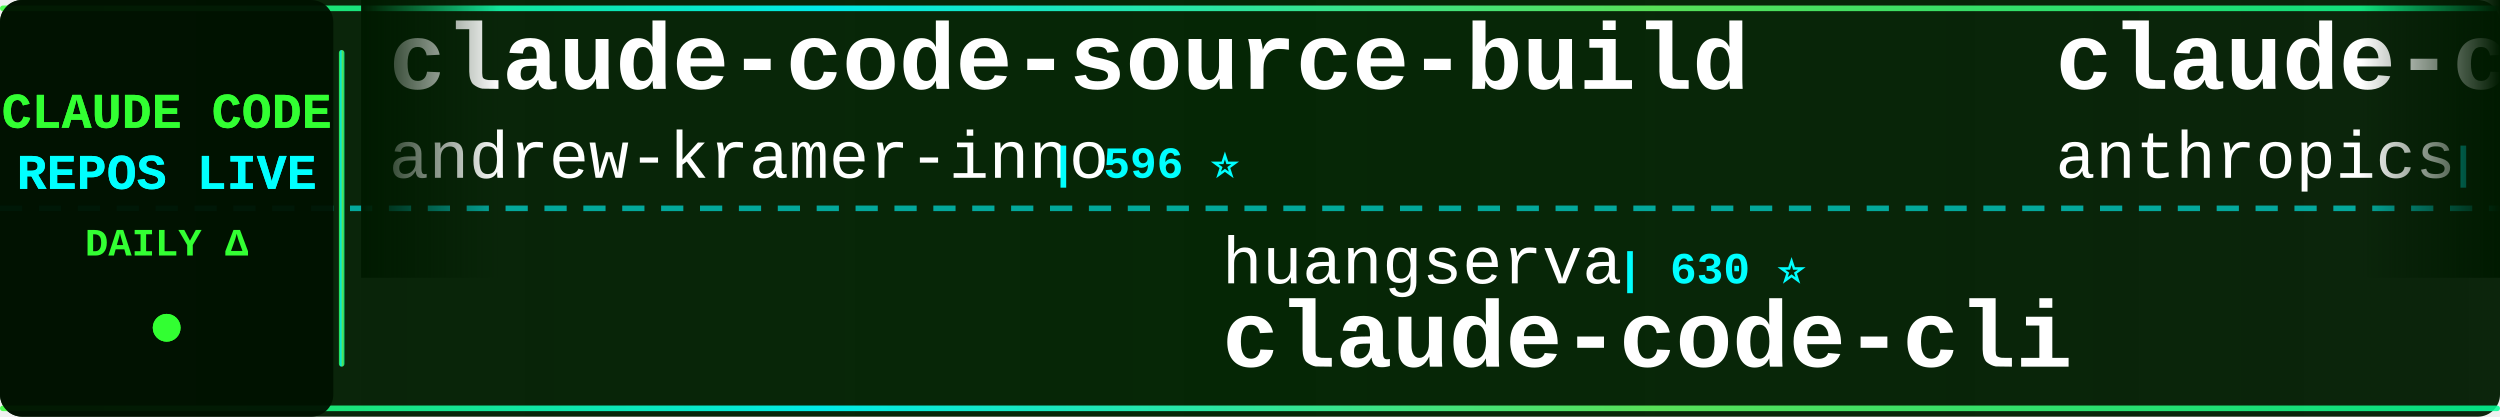
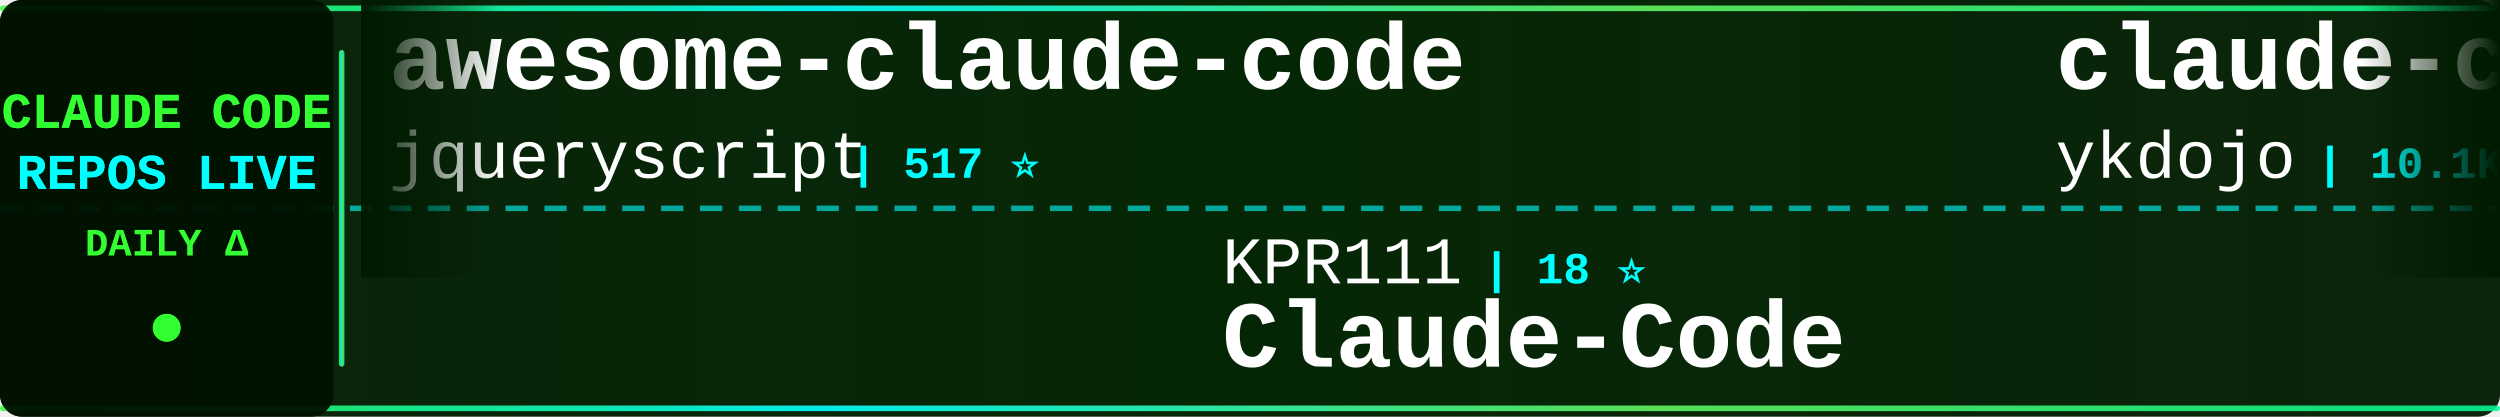
<svg xmlns="http://www.w3.org/2000/svg" width="900" height="150">
  <defs>
    <linearGradient id="tickerBg" x1="0%" y1="0%" x2="100%" y2="0%">
      <stop offset="0%" style="stop-color:#001a00;stop-opacity:0.95" />
      <stop offset="50%" style="stop-color:#002200;stop-opacity:0.98" />
      <stop offset="100%" style="stop-color:#001a00;stop-opacity:0.95" />
    </linearGradient>
    <linearGradient id="borderGrad" x1="0%" y1="0%" x2="100%" y2="0%">
      <stop offset="0%" style="stop-color:#33ff33;stop-opacity:0.85">
        <animate attributeName="stop-opacity" values="0.85;1;0.85" dur="2s" repeatCount="indefinite" />
      </stop>
      <stop offset="33%" style="stop-color:#00ffff;stop-opacity:0.9">
        <animate attributeName="stop-opacity" values="0.9;1;0.9" dur="2.2s" repeatCount="indefinite" />
      </stop>
      <stop offset="66%" style="stop-color:#66ff66;stop-opacity:0.85">
        <animate attributeName="stop-opacity" values="0.85;1;0.85" dur="1.8s" repeatCount="indefinite" />
      </stop>
      <stop offset="100%" style="stop-color:#00ff99;stop-opacity:0.85">
        <animate attributeName="stop-opacity" values="0.85;1;0.85" dur="2s" repeatCount="indefinite" />
      </stop>
    </linearGradient>
    <filter id="textGlow">
      <feGaussianBlur stdDeviation="0.1" result="coloredBlur" />
      <feMerge>
        <feMergeNode in="coloredBlur" />
        <feMergeNode in="SourceGraphic" />
      </feMerge>
    </filter>
    <filter id="metricGlow">
      <feGaussianBlur stdDeviation="0.2" result="coloredBlur" />
      <feMerge>
        <feMergeNode in="coloredBlur" />
        <feMergeNode in="SourceGraphic" />
      </feMerge>
    </filter>
    <linearGradient id="leftFade" x1="0%" y1="0%" x2="100%" y2="0%">
      <stop offset="0%" style="stop-color:#001a00;stop-opacity:1" />
      <stop offset="100%" style="stop-color:#001a00;stop-opacity:0" />
    </linearGradient>
    <linearGradient id="rightFade" x1="0%" y1="0%" x2="100%" y2="0%">
      <stop offset="0%" style="stop-color:#001a00;stop-opacity:0" />
      <stop offset="100%" style="stop-color:#001a00;stop-opacity:1" />
    </linearGradient>
  </defs>
  <rect width="900" height="150" fill="url(#tickerBg)" rx="8" />
  <rect x="0" y="2" width="900" height="2" fill="url(#borderGrad)" rx="1" />
  <rect x="0" y="146" width="900" height="2" fill="url(#borderGrad)" rx="1" />
  <line x1="0" y1="75" x2="900" y2="75" stroke="#00ffff" stroke-width="2" stroke-dasharray="8 6" opacity="0.6" />
  <rect x="0" y="0" width="120" height="150" fill="#001100" opacity="0.95" rx="8" />
  <text x="60" y="46" font-family="'Courier New', monospace" font-size="18" font-weight="bold" fill="#33ff33" text-anchor="middle" filter="url(#textGlow)">
    CLAUDE CODE
  </text>
  <text x="60" y="68" font-family="'Courier New', monospace" font-size="18" font-weight="bold" fill="#00ffff" text-anchor="middle" filter="url(#textGlow)">
    REPOS LIVE
  </text>
  <text x="60" y="92" font-family="'Courier New', monospace" font-size="14" font-weight="bold" fill="#33ff33" text-anchor="middle">
    DAILY Δ
  </text>
  <circle cx="60" cy="118" r="5" fill="#33ff33" filter="url(#metricGlow)">
    <animate attributeName="r" values="4;6;4" dur="1.5s" repeatCount="indefinite" />
    <animate attributeName="opacity" values="0.6;1;0.6" dur="1.5s" repeatCount="indefinite" />
  </circle>
  <rect x="122" y="18" width="2" height="114" fill="url(#borderGrad)" rx="1" />
  <clipPath id="tickerClip">
    <rect x="130" y="0" width="770" height="150" />
  </clipPath>
  <g clip-path="url(#tickerClip)">
    <g id="tickerItems">
      <animateTransform attributeName="transform" attributeType="XML" type="translate" from="0 0" to="-3000 0" dur="54s" repeatCount="indefinite" />
      <g transform="translate(0, 0)">
-         <text x="140" y="32" font-family="'Courier New', monospace" font-size="34" font-weight="bold" fill="#ffffff">claude-code-source-build</text>
-         <text x="140" y="64" font-family="'Courier New', monospace" font-size="24" font-weight="normal" fill="#ffffff" opacity="1.0">andrew-kramer-inno</text>
-         <text x="378" y="64" font-family="'Courier New', monospace" font-size="16" font-weight="bold" fill="#00ffff"> | 596 ⭐</text>
+         <text x="140" y="32" font-family="'Courier New', monospace" font-size="34" font-weight="bold" fill="#ffffff">awesome-claude-code</text>
+         <text x="140" y="64" font-family="'Courier New', monospace" font-size="24" font-weight="normal" fill="#ffffff" opacity="1.0">jqueryscript</text>
+         <text x="306" y="64" font-family="'Courier New', monospace" font-size="16" font-weight="bold" fill="#00ffff"> | 517 ⭐</text>
      </g>
      <g transform="translate(300, 0)">
-         <text x="140" y="102" font-family="'Courier New', monospace" font-size="24" font-weight="normal" fill="#ffffff" opacity="1.0">huangserva</text>
-         <text x="282" y="102" font-family="'Courier New', monospace" font-size="16" font-weight="bold" fill="#00ffff"> | 630 ⭐</text>
-         <text x="140" y="132" font-family="'Courier New', monospace" font-size="34" font-weight="bold" fill="#ffffff">claude-code-cli</text>
+         <text x="140" y="102" font-family="'Courier New', monospace" font-size="24" font-weight="normal" fill="#ffffff" opacity="1.0">KPR111</text>
+         <text x="234" y="102" font-family="'Courier New', monospace" font-size="16" font-weight="bold" fill="#00ffff"> | 18 ⭐</text>
+         <text x="140" y="132" font-family="'Courier New', monospace" font-size="34" font-weight="bold" fill="#ffffff">Claude-Code</text>
      </g>
      <g transform="translate(600, 0)">
-         <text x="140" y="32" font-family="'Courier New', monospace" font-size="34" font-weight="bold" fill="#ffffff">claude-code-action</text>
-         <text x="140" y="64" font-family="'Courier New', monospace" font-size="24" font-weight="normal" fill="#ffffff" opacity="1.0">anthropics</text>
-         <text x="282" y="64" font-family="'Courier New', monospace" font-size="16" font-weight="bold" fill="#00ffff"> | 8.9K ⭐</text>
+         <text x="140" y="32" font-family="'Courier New', monospace" font-size="34" font-weight="bold" fill="#ffffff">claude-code-tips</text>
+         <text x="140" y="64" font-family="'Courier New', monospace" font-size="24" font-weight="normal" fill="#ffffff" opacity="1.0">ykdojo</text>
+         <text x="234" y="64" font-family="'Courier New', monospace" font-size="16" font-weight="bold" fill="#00ffff"> | 10.1K ⭐ +1</text>
      </g>
      <g transform="translate(900, 0)">
-         <text x="140" y="102" font-family="'Courier New', monospace" font-size="24" font-weight="normal" fill="#ffffff" opacity="1.0">fuergaosi233</text>
-         <text x="306" y="102" font-family="'Courier New', monospace" font-size="16" font-weight="bold" fill="#00ffff"> | 2.8K ⭐</text>
-         <text x="140" y="132" font-family="'Courier New', monospace" font-size="34" font-weight="bold" fill="#ffffff">claude-code-proxy</text>
+         <text x="140" y="102" font-family="'Courier New', monospace" font-size="24" font-weight="normal" fill="#ffffff" opacity="1.0">asgeirtj</text>
+         <text x="258" y="102" font-family="'Courier New', monospace" font-size="16" font-weight="bold" fill="#00ffff"> | 67.9K ⭐ +13</text>
+         <text x="140" y="132" font-family="'Courier New', monospace" font-size="34" font-weight="bold" fill="#ffffff">system_prompts_leaks</text>
      </g>
      <g transform="translate(1200, 0)">
-         <text x="140" y="32" font-family="'Courier New', monospace" font-size="34" font-weight="bold" fill="#ffffff">Claude-code</text>
-         <text x="140" y="64" font-family="'Courier New', monospace" font-size="24" font-weight="normal" fill="#ffffff" opacity="1.0">zstmfhy</text>
-         <text x="246" y="64" font-family="'Courier New', monospace" font-size="16" font-weight="bold" fill="#00ffff"> | 189 ⭐</text>
+         <text x="140" y="32" font-family="'Courier New', monospace" font-size="34" font-weight="bold" fill="#ffffff">everything-claude-code</text>
+         <text x="140" y="64" font-family="'Courier New', monospace" font-size="24" font-weight="normal" fill="#ffffff" opacity="1.0">WorldFlowAI</text>
+         <text x="294" y="64" font-family="'Courier New', monospace" font-size="16" font-weight="bold" fill="#00ffff"> | 3.4K ⭐ +5</text>
      </g>
      <g transform="translate(1500, 0)">
-         <text x="140" y="102" font-family="'Courier New', monospace" font-size="24" font-weight="normal" fill="#ffffff" opacity="1.0">multica-ai</text>
-         <text x="282" y="102" font-family="'Courier New', monospace" font-size="16" font-weight="bold" fill="#00ffff"> | 214.3K ⭐ +19</text>
-         <text x="140" y="132" font-family="'Courier New', monospace" font-size="34" font-weight="bold" fill="#ffffff">andrej-karpathy-skills</text>
+         <text x="140" y="102" font-family="'Courier New', monospace" font-size="24" font-weight="normal" fill="#ffffff" opacity="1.0">disler</text>
+         <text x="234" y="102" font-family="'Courier New', monospace" font-size="16" font-weight="bold" fill="#00ffff"> | 3.9K ⭐</text>
+         <text x="140" y="132" font-family="'Courier New', monospace" font-size="34" font-weight="bold" fill="#ffffff">claude-code-hooks-master...</text>
      </g>
      <g transform="translate(1800, 0)">
-         <text x="140" y="32" font-family="'Courier New', monospace" font-size="34" font-weight="bold" fill="#ffffff">claude-code-reverse</text>
-         <text x="140" y="64" font-family="'Courier New', monospace" font-size="24" font-weight="normal" fill="#ffffff" opacity="1.0">Yuyz0112</text>
-         <text x="258" y="64" font-family="'Courier New', monospace" font-size="16" font-weight="bold" fill="#00ffff"> | 2.4K ⭐</text>
+         <text x="140" y="32" font-family="'Courier New', monospace" font-size="34" font-weight="bold" fill="#ffffff">claude-code-webui</text>
+         <text x="140" y="64" font-family="'Courier New', monospace" font-size="24" font-weight="normal" fill="#ffffff" opacity="1.0">sugyan</text>
+         <text x="234" y="64" font-family="'Courier New', monospace" font-size="16" font-weight="bold" fill="#00ffff"> | 1.1K ⭐</text>
      </g>
      <g transform="translate(2100, 0)">
        <text x="140" y="102" font-family="'Courier New', monospace" font-size="24" font-weight="normal" fill="#ffffff" opacity="1.0">ccplugins</text>
        <text x="270" y="102" font-family="'Courier New', monospace" font-size="16" font-weight="bold" fill="#00ffff"> | 947 ⭐</text>
        <text x="140" y="132" font-family="'Courier New', monospace" font-size="34" font-weight="bold" fill="#ffffff">awesome-claude-code-plug...</text>
      </g>
      <g transform="translate(2400, 0)">
-         <text x="140" y="32" font-family="'Courier New', monospace" font-size="34" font-weight="bold" fill="#ffffff">claude-code-webui</text>
-         <text x="140" y="64" font-family="'Courier New', monospace" font-size="24" font-weight="normal" fill="#ffffff" opacity="1.0">sugyan</text>
-         <text x="234" y="64" font-family="'Courier New', monospace" font-size="16" font-weight="bold" fill="#00ffff"> | 1.1K ⭐</text>
+         <text x="140" y="32" font-family="'Courier New', monospace" font-size="34" font-weight="bold" fill="#ffffff">ECC</text>
+         <text x="140" y="64" font-family="'Courier New', monospace" font-size="24" font-weight="normal" fill="#ffffff" opacity="1.0">affaan-m</text>
+         <text x="258" y="64" font-family="'Courier New', monospace" font-size="16" font-weight="bold" fill="#00ffff"> | 263.8K ⭐ +133</text>
      </g>
      <g transform="translate(2700, 0)">
-         <text x="140" y="102" font-family="'Courier New', monospace" font-size="24" font-weight="normal" fill="#ffffff" opacity="1.0">luyao618</text>
-         <text x="258" y="102" font-family="'Courier New', monospace" font-size="16" font-weight="bold" fill="#00ffff"> | 1.7K ⭐</text>
-         <text x="140" y="132" font-family="'Courier New', monospace" font-size="34" font-weight="bold" fill="#ffffff">Claude-Code-Source-Study</text>
+         <text x="140" y="102" font-family="'Courier New', monospace" font-size="24" font-weight="normal" fill="#ffffff" opacity="1.0">shareAI-lab</text>
+         <text x="294" y="102" font-family="'Courier New', monospace" font-size="16" font-weight="bold" fill="#00ffff"> | 77.3K ⭐ +12</text>
+         <text x="140" y="132" font-family="'Courier New', monospace" font-size="34" font-weight="bold" fill="#ffffff">learn-claude-code</text>
      </g>
      <g transform="translate(3000, 0)">
-         <text x="140" y="32" font-family="'Courier New', monospace" font-size="34" font-weight="bold" fill="#ffffff">claude-code-source-build</text>
-         <text x="140" y="64" font-family="'Courier New', monospace" font-size="24" font-weight="normal" fill="#ffffff" opacity="1.0">andrew-kramer-inno</text>
-         <text x="378" y="64" font-family="'Courier New', monospace" font-size="16" font-weight="bold" fill="#00ffff"> | 596 ⭐</text>
+         <text x="140" y="32" font-family="'Courier New', monospace" font-size="34" font-weight="bold" fill="#ffffff">awesome-claude-code</text>
+         <text x="140" y="64" font-family="'Courier New', monospace" font-size="24" font-weight="normal" fill="#ffffff" opacity="1.0">jqueryscript</text>
+         <text x="306" y="64" font-family="'Courier New', monospace" font-size="16" font-weight="bold" fill="#00ffff"> | 517 ⭐</text>
      </g>
      <g transform="translate(3300, 0)">
-         <text x="140" y="102" font-family="'Courier New', monospace" font-size="24" font-weight="normal" fill="#ffffff" opacity="1.0">huangserva</text>
-         <text x="282" y="102" font-family="'Courier New', monospace" font-size="16" font-weight="bold" fill="#00ffff"> | 630 ⭐</text>
-         <text x="140" y="132" font-family="'Courier New', monospace" font-size="34" font-weight="bold" fill="#ffffff">claude-code-cli</text>
+         <text x="140" y="102" font-family="'Courier New', monospace" font-size="24" font-weight="normal" fill="#ffffff" opacity="1.0">KPR111</text>
+         <text x="234" y="102" font-family="'Courier New', monospace" font-size="16" font-weight="bold" fill="#00ffff"> | 18 ⭐</text>
+         <text x="140" y="132" font-family="'Courier New', monospace" font-size="34" font-weight="bold" fill="#ffffff">Claude-Code</text>
      </g>
      <g transform="translate(3600, 0)">
-         <text x="140" y="32" font-family="'Courier New', monospace" font-size="34" font-weight="bold" fill="#ffffff">claude-code-action</text>
-         <text x="140" y="64" font-family="'Courier New', monospace" font-size="24" font-weight="normal" fill="#ffffff" opacity="1.0">anthropics</text>
-         <text x="282" y="64" font-family="'Courier New', monospace" font-size="16" font-weight="bold" fill="#00ffff"> | 8.9K ⭐</text>
+         <text x="140" y="32" font-family="'Courier New', monospace" font-size="34" font-weight="bold" fill="#ffffff">claude-code-tips</text>
+         <text x="140" y="64" font-family="'Courier New', monospace" font-size="24" font-weight="normal" fill="#ffffff" opacity="1.0">ykdojo</text>
+         <text x="234" y="64" font-family="'Courier New', monospace" font-size="16" font-weight="bold" fill="#00ffff"> | 10.1K ⭐ +1</text>
      </g>
      <g transform="translate(3900, 0)">
-         <text x="140" y="102" font-family="'Courier New', monospace" font-size="24" font-weight="normal" fill="#ffffff" opacity="1.0">fuergaosi233</text>
-         <text x="306" y="102" font-family="'Courier New', monospace" font-size="16" font-weight="bold" fill="#00ffff"> | 2.8K ⭐</text>
-         <text x="140" y="132" font-family="'Courier New', monospace" font-size="34" font-weight="bold" fill="#ffffff">claude-code-proxy</text>
+         <text x="140" y="102" font-family="'Courier New', monospace" font-size="24" font-weight="normal" fill="#ffffff" opacity="1.0">asgeirtj</text>
+         <text x="258" y="102" font-family="'Courier New', monospace" font-size="16" font-weight="bold" fill="#00ffff"> | 67.9K ⭐ +13</text>
+         <text x="140" y="132" font-family="'Courier New', monospace" font-size="34" font-weight="bold" fill="#ffffff">system_prompts_leaks</text>
      </g>
    </g>
  </g>
  <rect x="130" y="0" width="50" height="100" fill="url(#leftFade)" />
  <rect x="850" y="0" width="50" height="100" fill="url(#rightFade)" />
</svg>
